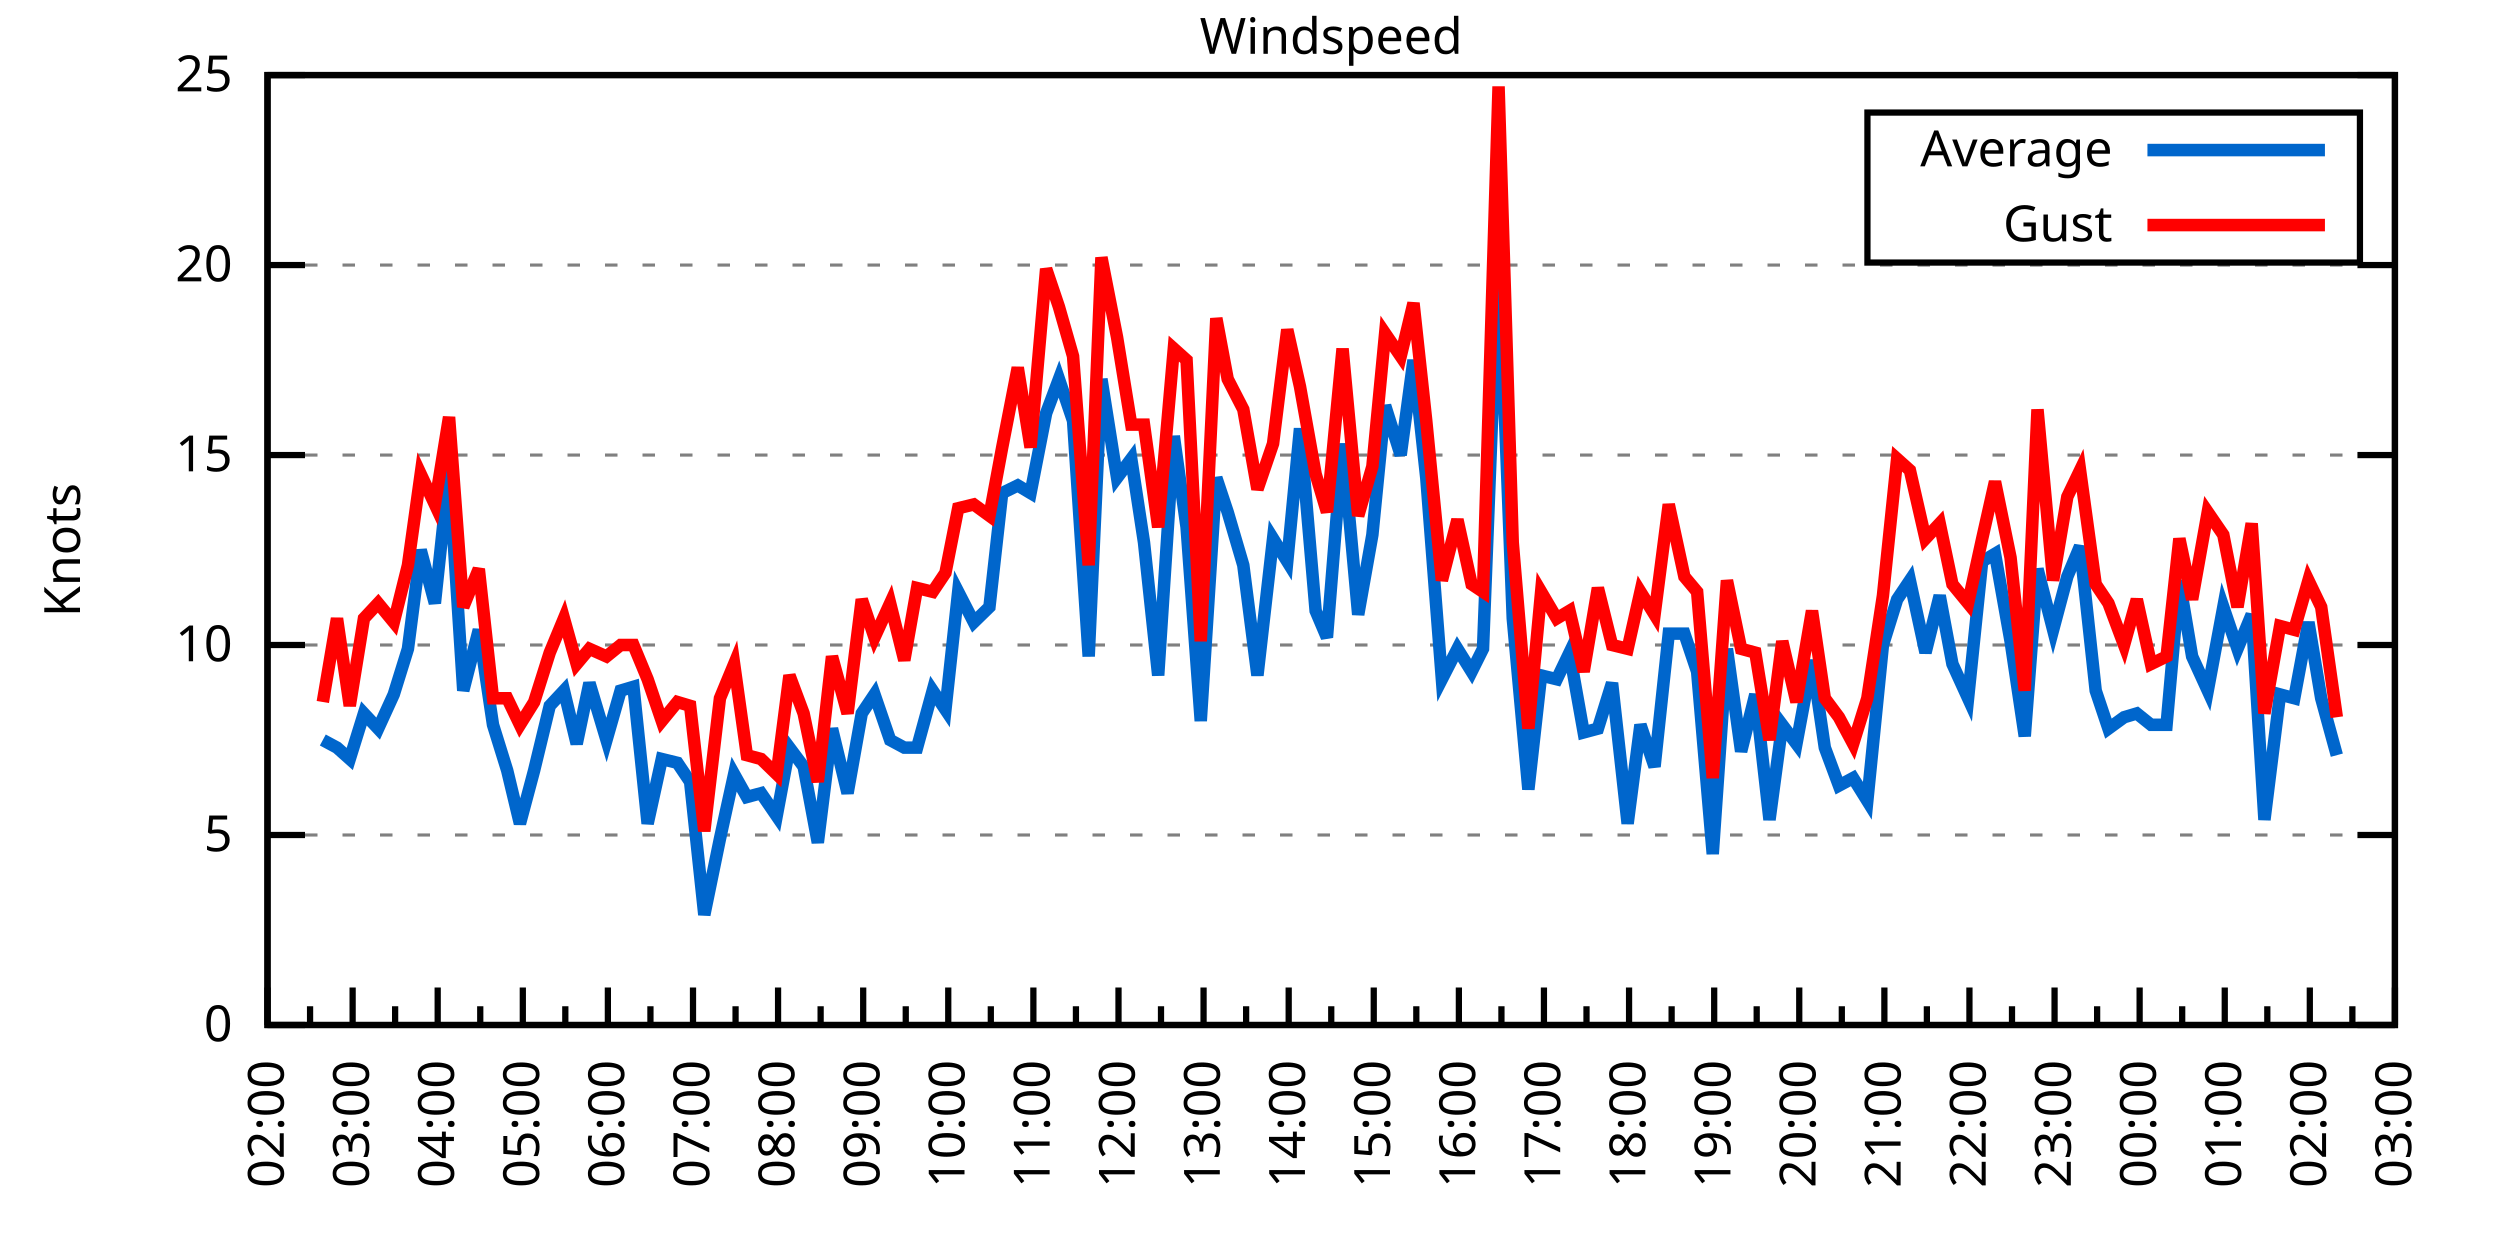
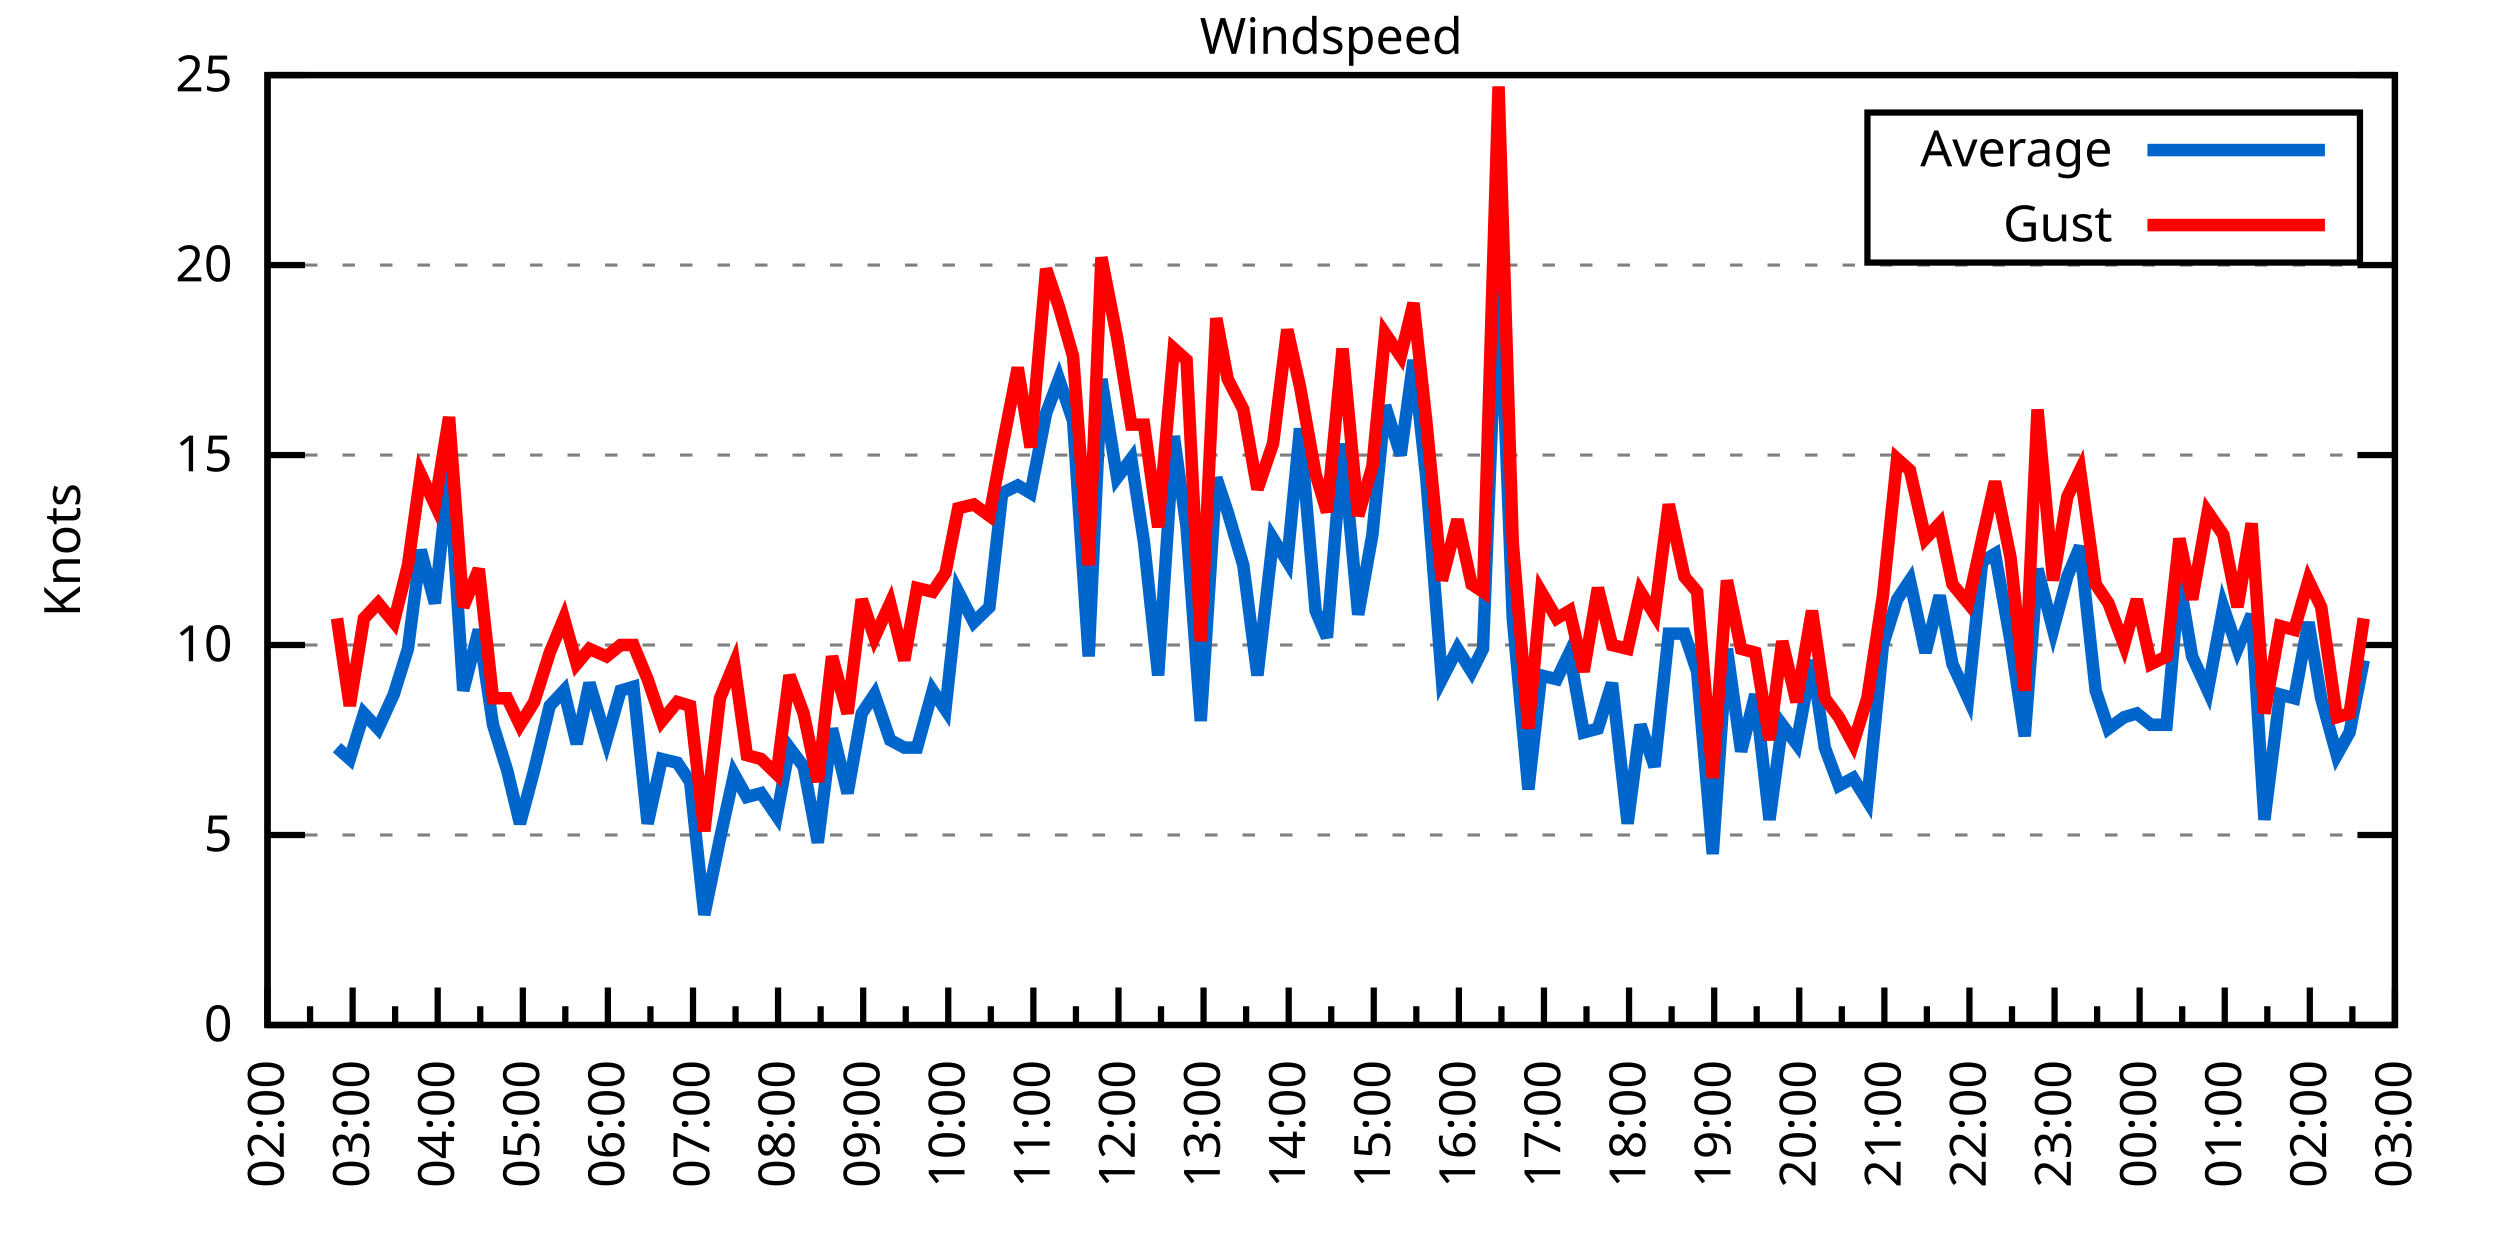
<svg xmlns="http://www.w3.org/2000/svg" xmlns:xlink="http://www.w3.org/1999/xlink" width="400" height="200" viewBox="0 0 400 200">
  <g id="gnuplot_canvas">
    <rect x="0" y="0" width="400" height="200" fill="none" />
    <defs>
      <circle id="gpDot" r="0.5" stroke-width="0.5" stroke="currentColor" />
      <path id="gpPt0" stroke-width="0.333" stroke="currentColor" d="M-1,0 h2 M0,-1 v2" />
      <path id="gpPt1" stroke-width="0.333" stroke="currentColor" d="M-1,-1 L1,1 M1,-1 L-1,1" />
      <path id="gpPt2" stroke-width="0.333" stroke="currentColor" d="M-1,0 L1,0 M0,-1 L0,1 M-1,-1 L1,1 M-1,1 L1,-1" />
      <rect id="gpPt3" stroke-width="0.333" stroke="currentColor" x="-1" y="-1" width="2" height="2" />
      <rect id="gpPt4" stroke-width="0.333" stroke="currentColor" fill="currentColor" x="-1" y="-1" width="2" height="2" />
      <circle id="gpPt5" stroke-width="0.333" stroke="currentColor" cx="0" cy="0" r="1" />
      <use xlink:href="#gpPt5" id="gpPt6" fill="currentColor" stroke="none" />
      <path id="gpPt7" stroke-width="0.333" stroke="currentColor" d="M0,-1.33 L-1.33,0.67 L1.33,0.67 z" />
      <use xlink:href="#gpPt7" id="gpPt8" fill="currentColor" stroke="none" />
      <use xlink:href="#gpPt7" id="gpPt9" stroke="currentColor" transform="rotate(180)" />
      <use xlink:href="#gpPt9" id="gpPt10" fill="currentColor" stroke="none" />
      <use xlink:href="#gpPt3" id="gpPt11" stroke="currentColor" transform="rotate(45)" />
      <use xlink:href="#gpPt11" id="gpPt12" fill="currentColor" stroke="none" />
      <path id="gpPt13" stroke-width="0.333" stroke="currentColor" d="M0,1.330 L1.265,0.411 L0.782,-1.067 L-0.782,-1.076 L-1.265,0.411 z" />
      <use xlink:href="#gpPt13" id="gpPt14" fill="currentColor" stroke="none" />
      <filter id="textbox" filterUnits="objectBoundingBox" x="0" y="0" height="1" width="1">
        <feFlood flood-color="white" flood-opacity="1" result="bgnd" />
        <feComposite in="SourceGraphic" in2="bgnd" operator="atop" />
      </filter>
      <filter id="greybox" filterUnits="objectBoundingBox" x="0" y="0" height="1" width="1">
        <feFlood flood-color="lightgrey" flood-opacity="1" result="grey" />
        <feComposite in="SourceGraphic" in2="grey" operator="atop" />
      </filter>
    </defs>
    <g fill="none" color="white" stroke="currentColor" stroke-width="1.00" stroke-linecap="butt" stroke-linejoin="miter">
</g>
    <g fill="none" color="black" stroke="currentColor" stroke-width="1.00" stroke-linecap="butt" stroke-linejoin="miter">
      <g stroke="none" shape-rendering="crispEdges">
        <polygon fill="rgb(255, 255, 255)" points="42.80,164.00 383.18,164.00 383.18,12.02 42.80,12.02 " />
      </g>
    </g>
    <g fill="none" color="black" stroke="currentColor" stroke-width="1.00" stroke-linecap="butt" stroke-linejoin="miter">
</g>
    <g fill="none" color="black" stroke="black" stroke-width="0.50" stroke-linecap="butt" stroke-linejoin="miter">
</g>
    <g fill="none" color="gray" stroke="currentColor" stroke-width="0.50" stroke-linecap="butt" stroke-linejoin="miter">
      <path stroke="gray" stroke-dasharray="2,4" class="gridline" d="M42.80,164.00 L383.19,164.00  " />
    </g>
    <g fill="none" color="gray" stroke="gray" stroke-width="1.00" stroke-linecap="butt" stroke-linejoin="miter">
</g>
    <g fill="none" color="black" stroke="currentColor" stroke-width="1.00" stroke-linecap="butt" stroke-linejoin="miter">
      <path stroke="black" d="M42.80,164.00 L48.80,164.00 M383.19,164.00 L377.19,164.00  " />
      <g transform="translate(37.20,166.60)" stroke="none" fill="black" font-family="Sans" font-size="8.00" text-anchor="end">
        <text>
          <tspan font-family="Sans"> 0</tspan>
        </text>
      </g>
    </g>
    <g fill="none" color="black" stroke="currentColor" stroke-width="1.00" stroke-linecap="butt" stroke-linejoin="miter">
</g>
    <g fill="none" color="black" stroke="black" stroke-width="0.50" stroke-linecap="butt" stroke-linejoin="miter">
</g>
    <g fill="none" color="gray" stroke="currentColor" stroke-width="0.50" stroke-linecap="butt" stroke-linejoin="miter">
      <path stroke="gray" stroke-dasharray="2,4" class="gridline" d="M42.80,133.60 L383.19,133.60  " />
    </g>
    <g fill="none" color="gray" stroke="gray" stroke-width="1.00" stroke-linecap="butt" stroke-linejoin="miter">
</g>
    <g fill="none" color="black" stroke="currentColor" stroke-width="1.00" stroke-linecap="butt" stroke-linejoin="miter">
      <path stroke="black" d="M42.80,133.60 L48.80,133.60 M383.19,133.60 L377.19,133.60  " />
      <g transform="translate(37.20,136.20)" stroke="none" fill="black" font-family="Sans" font-size="8.00" text-anchor="end">
        <text>
          <tspan font-family="Sans"> 5</tspan>
        </text>
      </g>
    </g>
    <g fill="none" color="black" stroke="currentColor" stroke-width="1.00" stroke-linecap="butt" stroke-linejoin="miter">
</g>
    <g fill="none" color="black" stroke="black" stroke-width="0.50" stroke-linecap="butt" stroke-linejoin="miter">
</g>
    <g fill="none" color="gray" stroke="currentColor" stroke-width="0.50" stroke-linecap="butt" stroke-linejoin="miter">
      <path stroke="gray" stroke-dasharray="2,4" class="gridline" d="M42.80,103.20 L383.19,103.20  " />
    </g>
    <g fill="none" color="gray" stroke="gray" stroke-width="1.00" stroke-linecap="butt" stroke-linejoin="miter">
</g>
    <g fill="none" color="black" stroke="currentColor" stroke-width="1.00" stroke-linecap="butt" stroke-linejoin="miter">
      <path stroke="black" d="M42.80,103.20 L48.80,103.20 M383.19,103.20 L377.19,103.20  " />
      <g transform="translate(37.20,105.80)" stroke="none" fill="black" font-family="Sans" font-size="8.00" text-anchor="end">
        <text>
          <tspan font-family="Sans"> 10</tspan>
        </text>
      </g>
    </g>
    <g fill="none" color="black" stroke="currentColor" stroke-width="1.00" stroke-linecap="butt" stroke-linejoin="miter">
</g>
    <g fill="none" color="black" stroke="black" stroke-width="0.50" stroke-linecap="butt" stroke-linejoin="miter">
</g>
    <g fill="none" color="gray" stroke="currentColor" stroke-width="0.50" stroke-linecap="butt" stroke-linejoin="miter">
      <path stroke="gray" stroke-dasharray="2,4" class="gridline" d="M42.80,72.81 L383.19,72.81  " />
    </g>
    <g fill="none" color="gray" stroke="gray" stroke-width="1.00" stroke-linecap="butt" stroke-linejoin="miter">
</g>
    <g fill="none" color="black" stroke="currentColor" stroke-width="1.00" stroke-linecap="butt" stroke-linejoin="miter">
      <path stroke="black" d="M42.80,72.81 L48.80,72.81 M383.19,72.81 L377.19,72.81  " />
      <g transform="translate(37.20,75.41)" stroke="none" fill="black" font-family="Sans" font-size="8.00" text-anchor="end">
        <text>
          <tspan font-family="Sans"> 15</tspan>
        </text>
      </g>
    </g>
    <g fill="none" color="black" stroke="currentColor" stroke-width="1.00" stroke-linecap="butt" stroke-linejoin="miter">
</g>
    <g fill="none" color="black" stroke="black" stroke-width="0.50" stroke-linecap="butt" stroke-linejoin="miter">
</g>
    <g fill="none" color="gray" stroke="currentColor" stroke-width="0.50" stroke-linecap="butt" stroke-linejoin="miter">
      <path stroke="gray" stroke-dasharray="2,4" class="gridline" d="M42.80,42.41 L383.19,42.41  " />
    </g>
    <g fill="none" color="gray" stroke="gray" stroke-width="1.00" stroke-linecap="butt" stroke-linejoin="miter">
</g>
    <g fill="none" color="black" stroke="currentColor" stroke-width="1.00" stroke-linecap="butt" stroke-linejoin="miter">
      <path stroke="black" d="M42.80,42.41 L48.80,42.41 M383.19,42.41 L377.19,42.41  " />
      <g transform="translate(37.20,45.01)" stroke="none" fill="black" font-family="Sans" font-size="8.00" text-anchor="end">
        <text>
          <tspan font-family="Sans"> 20</tspan>
        </text>
      </g>
    </g>
    <g fill="none" color="black" stroke="currentColor" stroke-width="1.00" stroke-linecap="butt" stroke-linejoin="miter">
</g>
    <g fill="none" color="black" stroke="black" stroke-width="0.50" stroke-linecap="butt" stroke-linejoin="miter">
</g>
    <g fill="none" color="gray" stroke="currentColor" stroke-width="0.50" stroke-linecap="butt" stroke-linejoin="miter">
      <path stroke="gray" stroke-dasharray="2,4" class="gridline" d="M42.80,12.01 L383.19,12.01  " />
    </g>
    <g fill="none" color="gray" stroke="gray" stroke-width="1.00" stroke-linecap="butt" stroke-linejoin="miter">
</g>
    <g fill="none" color="black" stroke="currentColor" stroke-width="1.00" stroke-linecap="butt" stroke-linejoin="miter">
      <path stroke="black" d="M42.80,12.01 L48.80,12.01 M383.19,12.01 L377.19,12.01  " />
      <g transform="translate(37.20,14.61)" stroke="none" fill="black" font-family="Sans" font-size="8.00" text-anchor="end">
        <text>
          <tspan font-family="Sans"> 25</tspan>
        </text>
      </g>
    </g>
    <g fill="none" color="black" stroke="currentColor" stroke-width="1.00" stroke-linecap="butt" stroke-linejoin="miter">
      <path stroke="black" d="M42.80,164.00 L42.80,158.00  " />
      <g transform="translate(45.40,169.60) rotate(270)" stroke="none" fill="black" font-family="Sans" font-size="8.00" text-anchor="end">
        <text>
          <tspan font-family="Sans">02:00</tspan>
        </text>
      </g>
    </g>
    <g fill="none" color="black" stroke="currentColor" stroke-width="1.00" stroke-linecap="butt" stroke-linejoin="miter">
      <path stroke="black" d="M49.61,164.00 L49.61,161.00 M56.42,164.00 L56.42,158.00  " />
      <g transform="translate(59.02,169.60) rotate(270)" stroke="none" fill="black" font-family="Sans" font-size="8.00" text-anchor="end">
        <text>
          <tspan font-family="Sans">03:00</tspan>
        </text>
      </g>
    </g>
    <g fill="none" color="black" stroke="currentColor" stroke-width="1.00" stroke-linecap="butt" stroke-linejoin="miter">
      <path stroke="black" d="M63.22,164.00 L63.22,161.00 M70.03,164.00 L70.03,158.00  " />
      <g transform="translate(72.63,169.60) rotate(270)" stroke="none" fill="black" font-family="Sans" font-size="8.00" text-anchor="end">
        <text>
          <tspan font-family="Sans">04:00</tspan>
        </text>
      </g>
    </g>
    <g fill="none" color="black" stroke="currentColor" stroke-width="1.00" stroke-linecap="butt" stroke-linejoin="miter">
      <path stroke="black" d="M76.84,164.00 L76.84,161.00 M83.65,164.00 L83.65,158.00  " />
      <g transform="translate(86.25,169.60) rotate(270)" stroke="none" fill="black" font-family="Sans" font-size="8.00" text-anchor="end">
        <text>
          <tspan font-family="Sans">05:00</tspan>
        </text>
      </g>
    </g>
    <g fill="none" color="black" stroke="currentColor" stroke-width="1.00" stroke-linecap="butt" stroke-linejoin="miter">
      <path stroke="black" d="M90.45,164.00 L90.45,161.00 M97.26,164.00 L97.26,158.00  " />
      <g transform="translate(99.86,169.60) rotate(270)" stroke="none" fill="black" font-family="Sans" font-size="8.00" text-anchor="end">
        <text>
          <tspan font-family="Sans">06:00</tspan>
        </text>
      </g>
    </g>
    <g fill="none" color="black" stroke="currentColor" stroke-width="1.00" stroke-linecap="butt" stroke-linejoin="miter">
      <path stroke="black" d="M104.07,164.00 L104.07,161.00 M110.88,164.00 L110.88,158.00  " />
      <g transform="translate(113.48,169.60) rotate(270)" stroke="none" fill="black" font-family="Sans" font-size="8.00" text-anchor="end">
        <text>
          <tspan font-family="Sans">07:00</tspan>
        </text>
      </g>
    </g>
    <g fill="none" color="black" stroke="currentColor" stroke-width="1.00" stroke-linecap="butt" stroke-linejoin="miter">
      <path stroke="black" d="M117.69,164.00 L117.69,161.00 M124.49,164.00 L124.49,158.00  " />
      <g transform="translate(127.09,169.60) rotate(270)" stroke="none" fill="black" font-family="Sans" font-size="8.00" text-anchor="end">
        <text>
          <tspan font-family="Sans">08:00</tspan>
        </text>
      </g>
    </g>
    <g fill="none" color="black" stroke="currentColor" stroke-width="1.00" stroke-linecap="butt" stroke-linejoin="miter">
      <path stroke="black" d="M131.30,164.00 L131.30,161.00 M138.11,164.00 L138.11,158.00  " />
      <g transform="translate(140.71,169.60) rotate(270)" stroke="none" fill="black" font-family="Sans" font-size="8.00" text-anchor="end">
        <text>
          <tspan font-family="Sans">09:00</tspan>
        </text>
      </g>
    </g>
    <g fill="none" color="black" stroke="currentColor" stroke-width="1.00" stroke-linecap="butt" stroke-linejoin="miter">
      <path stroke="black" d="M144.92,164.00 L144.92,161.00 M151.72,164.00 L151.72,158.00  " />
      <g transform="translate(154.32,169.60) rotate(270)" stroke="none" fill="black" font-family="Sans" font-size="8.00" text-anchor="end">
        <text>
          <tspan font-family="Sans">10:00</tspan>
        </text>
      </g>
    </g>
    <g fill="none" color="black" stroke="currentColor" stroke-width="1.00" stroke-linecap="butt" stroke-linejoin="miter">
      <path stroke="black" d="M158.53,164.00 L158.53,161.00 M165.34,164.00 L165.34,158.00  " />
      <g transform="translate(167.94,169.60) rotate(270)" stroke="none" fill="black" font-family="Sans" font-size="8.00" text-anchor="end">
        <text>
          <tspan font-family="Sans">11:00</tspan>
        </text>
      </g>
    </g>
    <g fill="none" color="black" stroke="currentColor" stroke-width="1.00" stroke-linecap="butt" stroke-linejoin="miter">
      <path stroke="black" d="M172.15,164.00 L172.15,161.00 M178.96,164.00 L178.96,158.00  " />
      <g transform="translate(181.56,169.60) rotate(270)" stroke="none" fill="black" font-family="Sans" font-size="8.00" text-anchor="end">
        <text>
          <tspan font-family="Sans">12:00</tspan>
        </text>
      </g>
    </g>
    <g fill="none" color="black" stroke="currentColor" stroke-width="1.00" stroke-linecap="butt" stroke-linejoin="miter">
      <path stroke="black" d="M185.76,164.00 L185.76,161.00 M192.57,164.00 L192.57,158.00  " />
      <g transform="translate(195.17,169.60) rotate(270)" stroke="none" fill="black" font-family="Sans" font-size="8.00" text-anchor="end">
        <text>
          <tspan font-family="Sans">13:00</tspan>
        </text>
      </g>
    </g>
    <g fill="none" color="black" stroke="currentColor" stroke-width="1.00" stroke-linecap="butt" stroke-linejoin="miter">
      <path stroke="black" d="M199.38,164.00 L199.38,161.00 M206.19,164.00 L206.19,158.00  " />
      <g transform="translate(208.79,169.60) rotate(270)" stroke="none" fill="black" font-family="Sans" font-size="8.00" text-anchor="end">
        <text>
          <tspan font-family="Sans">14:00</tspan>
        </text>
      </g>
    </g>
    <g fill="none" color="black" stroke="currentColor" stroke-width="1.00" stroke-linecap="butt" stroke-linejoin="miter">
      <path stroke="black" d="M213.00,164.00 L213.00,161.00 M219.80,164.00 L219.80,158.00  " />
      <g transform="translate(222.40,169.60) rotate(270)" stroke="none" fill="black" font-family="Sans" font-size="8.00" text-anchor="end">
        <text>
          <tspan font-family="Sans">15:00</tspan>
        </text>
      </g>
    </g>
    <g fill="none" color="black" stroke="currentColor" stroke-width="1.00" stroke-linecap="butt" stroke-linejoin="miter">
      <path stroke="black" d="M226.61,164.00 L226.61,161.00 M233.42,164.00 L233.42,158.00  " />
      <g transform="translate(236.02,169.60) rotate(270)" stroke="none" fill="black" font-family="Sans" font-size="8.00" text-anchor="end">
        <text>
          <tspan font-family="Sans">16:00</tspan>
        </text>
      </g>
    </g>
    <g fill="none" color="black" stroke="currentColor" stroke-width="1.00" stroke-linecap="butt" stroke-linejoin="miter">
      <path stroke="black" d="M240.23,164.00 L240.23,161.00 M247.03,164.00 L247.03,158.00  " />
      <g transform="translate(249.63,169.60) rotate(270)" stroke="none" fill="black" font-family="Sans" font-size="8.00" text-anchor="end">
        <text>
          <tspan font-family="Sans">17:00</tspan>
        </text>
      </g>
    </g>
    <g fill="none" color="black" stroke="currentColor" stroke-width="1.00" stroke-linecap="butt" stroke-linejoin="miter">
      <path stroke="black" d="M253.84,164.00 L253.84,161.00 M260.65,164.00 L260.65,158.00  " />
      <g transform="translate(263.25,169.60) rotate(270)" stroke="none" fill="black" font-family="Sans" font-size="8.00" text-anchor="end">
        <text>
          <tspan font-family="Sans">18:00</tspan>
        </text>
      </g>
    </g>
    <g fill="none" color="black" stroke="currentColor" stroke-width="1.00" stroke-linecap="butt" stroke-linejoin="miter">
      <path stroke="black" d="M267.46,164.00 L267.46,161.00 M274.27,164.00 L274.27,158.00  " />
      <g transform="translate(276.87,169.60) rotate(270)" stroke="none" fill="black" font-family="Sans" font-size="8.00" text-anchor="end">
        <text>
          <tspan font-family="Sans">19:00</tspan>
        </text>
      </g>
    </g>
    <g fill="none" color="black" stroke="currentColor" stroke-width="1.00" stroke-linecap="butt" stroke-linejoin="miter">
      <path stroke="black" d="M281.07,164.00 L281.07,161.00 M287.88,164.00 L287.88,158.00  " />
      <g transform="translate(290.48,169.60) rotate(270)" stroke="none" fill="black" font-family="Sans" font-size="8.00" text-anchor="end">
        <text>
          <tspan font-family="Sans">20:00</tspan>
        </text>
      </g>
    </g>
    <g fill="none" color="black" stroke="currentColor" stroke-width="1.00" stroke-linecap="butt" stroke-linejoin="miter">
      <path stroke="black" d="M294.69,164.00 L294.69,161.00 M301.50,164.00 L301.50,158.00  " />
      <g transform="translate(304.10,169.60) rotate(270)" stroke="none" fill="black" font-family="Sans" font-size="8.00" text-anchor="end">
        <text>
          <tspan font-family="Sans">21:00</tspan>
        </text>
      </g>
    </g>
    <g fill="none" color="black" stroke="currentColor" stroke-width="1.00" stroke-linecap="butt" stroke-linejoin="miter">
      <path stroke="black" d="M308.30,164.00 L308.30,161.00 M315.11,164.00 L315.11,158.00  " />
      <g transform="translate(317.71,169.60) rotate(270)" stroke="none" fill="black" font-family="Sans" font-size="8.00" text-anchor="end">
        <text>
          <tspan font-family="Sans">22:00</tspan>
        </text>
      </g>
    </g>
    <g fill="none" color="black" stroke="currentColor" stroke-width="1.00" stroke-linecap="butt" stroke-linejoin="miter">
      <path stroke="black" d="M321.92,164.00 L321.92,161.00 M328.73,164.00 L328.73,158.00  " />
      <g transform="translate(331.33,169.60) rotate(270)" stroke="none" fill="black" font-family="Sans" font-size="8.00" text-anchor="end">
        <text>
          <tspan font-family="Sans">23:00</tspan>
        </text>
      </g>
    </g>
    <g fill="none" color="black" stroke="currentColor" stroke-width="1.00" stroke-linecap="butt" stroke-linejoin="miter">
      <path stroke="black" d="M335.54,164.00 L335.54,161.00 M342.34,164.00 L342.34,158.00  " />
      <g transform="translate(344.94,169.60) rotate(270)" stroke="none" fill="black" font-family="Sans" font-size="8.00" text-anchor="end">
        <text>
          <tspan font-family="Sans">00:00</tspan>
        </text>
      </g>
    </g>
    <g fill="none" color="black" stroke="currentColor" stroke-width="1.00" stroke-linecap="butt" stroke-linejoin="miter">
      <path stroke="black" d="M349.15,164.00 L349.15,161.00 M355.96,164.00 L355.96,158.00  " />
      <g transform="translate(358.56,169.60) rotate(270)" stroke="none" fill="black" font-family="Sans" font-size="8.00" text-anchor="end">
        <text>
          <tspan font-family="Sans">01:00</tspan>
        </text>
      </g>
    </g>
    <g fill="none" color="black" stroke="currentColor" stroke-width="1.00" stroke-linecap="butt" stroke-linejoin="miter">
      <path stroke="black" d="M362.77,164.00 L362.77,161.00 M369.57,164.00 L369.57,158.00  " />
      <g transform="translate(372.17,169.60) rotate(270)" stroke="none" fill="black" font-family="Sans" font-size="8.00" text-anchor="end">
        <text>
          <tspan font-family="Sans">02:00</tspan>
        </text>
      </g>
    </g>
    <g fill="none" color="black" stroke="currentColor" stroke-width="1.00" stroke-linecap="butt" stroke-linejoin="miter">
      <path stroke="black" d="M376.38,164.00 L376.38,161.00 M383.19,164.00 L383.19,158.00  " />
      <g transform="translate(385.79,169.60) rotate(270)" stroke="none" fill="black" font-family="Sans" font-size="8.00" text-anchor="end">
        <text>
          <tspan font-family="Sans">03:00</tspan>
        </text>
      </g>
    </g>
    <g fill="none" color="black" stroke="currentColor" stroke-width="1.00" stroke-linecap="butt" stroke-linejoin="miter">
</g>
    <g fill="none" color="black" stroke="currentColor" stroke-width="1.00" stroke-linecap="butt" stroke-linejoin="miter">
      <path stroke="black" d="M42.80,12.01 L42.80,164.00 L383.19,164.00 L383.19,12.01 L42.80,12.01 Z  " />
    </g>
    <g fill="none" color="black" stroke="currentColor" stroke-width="1.00" stroke-linecap="butt" stroke-linejoin="miter">
      <g transform="translate(12.80,88.01) rotate(270)" stroke="none" fill="black" font-family="Sans" font-size="8.00" text-anchor="middle">
        <text>
          <tspan font-family="Sans">Knots</tspan>
        </text>
      </g>
    </g>
    <g fill="none" color="black" stroke="currentColor" stroke-width="1.00" stroke-linecap="butt" stroke-linejoin="miter">
</g>
    <g fill="none" color="black" stroke="currentColor" stroke-width="1.00" stroke-linecap="butt" stroke-linejoin="miter">
      <path stroke="black" d="M298.79,42.01 L298.79,18.01 L377.59,18.01 L377.59,42.01 L298.79,42.01 Z  " />
    </g>
    <g id="Windspeed_plot_1">
      <g fill="none" color="white" stroke="black" stroke-width="2.00" stroke-linecap="butt" stroke-linejoin="miter">
</g>
      <g fill="none" color="black" stroke="currentColor" stroke-width="2.00" stroke-linecap="butt" stroke-linejoin="miter">
        <g transform="translate(337.99,26.61)" stroke="none" fill="black" font-family="Sans" font-size="8.00" text-anchor="end">
          <text>
            <tspan font-family="Sans">Average</tspan>
          </text>
        </g>
      </g>
      <g fill="none" color="black" stroke="currentColor" stroke-width="2.00" stroke-linecap="butt" stroke-linejoin="miter">
-         <path stroke="rgb(  0, 102, 204)" d="M343.59,24.01 L371.99,24.01 M51.65,118.40 L53.92,119.62 L55.96,121.44 L58.23,114.15 L60.50,116.58 L63.00,111.11   L65.27,103.81 L67.31,88.00 L69.58,96.52 L71.85,75.24 L74.12,110.50 L76.61,100.77 L78.88,115.97 L81.15,123.27   L83.19,131.78 L85.46,123.27 L87.96,112.93 L90.23,110.50 L92.27,119.01 L94.31,109.28 L97.04,118.40 L99.30,110.50   L101.35,109.89 L103.62,131.78 L105.89,121.44 L108.38,122.05 L110.42,125.09 L112.69,146.37 L115.19,134.21 L117.46,123.87   L119.50,127.52 L121.77,126.91 L124.27,130.56 L126.31,119.62 L128.58,122.66 L130.85,134.82 L133.12,116.58 L135.61,126.91   L137.88,114.15 L139.92,111.11 L142.42,118.40 L144.69,119.62 L146.73,119.62 L149.23,110.50 L151.27,113.54 L153.31,94.69   L155.81,99.56 L158.31,97.12 L160.35,78.89 L162.84,77.67 L164.89,78.89 L167.38,66.12 L169.43,60.65 L171.69,67.33   L174.19,105.03 L176.23,60.65 L178.73,76.45 L181.00,73.41 L183.04,86.79 L185.31,108.07 L187.81,69.77 L189.85,84.36   L192.12,115.36 L194.61,76.45 L196.43,81.93 L198.93,90.44 L201.19,108.07 L203.69,86.18 L205.96,89.83 L208.00,68.55   L210.50,97.73 L212.31,101.99 L214.81,70.98 L217.31,98.34 L219.58,85.57 L221.62,64.90 L224.11,72.81 L226.16,57.61   L228.20,76.45 L230.70,108.68 L233.19,103.81 L235.46,107.46 L237.28,103.81 L239.77,40.58 L242.04,98.95 L244.54,126.31   L246.58,108.07 L249.08,108.68 L251.12,104.42 L253.39,117.19 L255.66,116.58 L257.93,109.28 L260.42,131.78 L262.47,115.97   L264.73,122.66 L267.00,101.38 L269.50,101.38 L271.54,107.46 L274.04,136.64 L276.31,103.81 L278.58,120.23 L280.85,111.11   L283.12,131.17 L285.16,115.97 L287.43,119.01 L289.92,105.64 L291.97,119.62 L294.23,125.70 L296.50,124.48 L298.77,128.13   L301.27,103.20 L303.54,95.91 L305.58,92.87 L308.08,104.42 L310.35,95.30 L312.39,106.24 L314.89,111.72 L317.15,89.83   L319.20,88.61 L321.69,102.60 L323.96,117.80 L326.00,91.04 L328.50,100.77 L330.77,92.26 L332.81,87.40 L335.31,110.50   L337.35,116.58 L339.85,114.76 L341.89,114.15 L344.16,115.97 L346.65,115.97 L348.70,92.87 L350.74,105.03 L353.24,110.50   L355.73,97.12 L358.00,103.81 L360.27,98.34 L362.31,131.17 L364.81,111.11 L367.08,111.72 L369.35,99.56 L371.39,111.72   L373.89,120.83  " />
+         <path stroke="rgb(  0, 102, 204)" d="M343.59,24.01 L371.99,24.01 M53.92,119.62 L55.96,121.44 L58.23,114.15 L60.50,116.58 L63.00,111.11 L65.27,103.81   L67.31,88.00 L69.58,96.52 L71.85,75.24 L74.12,110.50 L76.61,100.77 L78.88,115.97 L81.15,123.27 L83.19,131.78   L85.46,123.27 L87.96,112.93 L90.23,110.50 L92.27,119.01 L94.31,109.28 L97.04,118.40 L99.30,110.50 L101.35,109.89   L103.62,131.78 L105.89,121.44 L108.38,122.05 L110.42,125.09 L112.69,146.37 L115.19,134.21 L117.46,123.87 L119.50,127.52   L121.77,126.91 L124.27,130.56 L126.31,119.62 L128.58,122.66 L130.85,134.82 L133.12,116.58 L135.61,126.91 L137.88,114.15   L139.92,111.11 L142.42,118.40 L144.69,119.62 L146.73,119.62 L149.23,110.50 L151.27,113.54 L153.31,94.69 L155.81,99.56   L158.31,97.12 L160.35,78.89 L162.84,77.67 L164.89,78.89 L167.38,66.12 L169.43,60.65 L171.69,67.33 L174.19,105.03   L176.23,60.65 L178.73,76.45 L181.00,73.41 L183.04,86.79 L185.31,108.07 L187.81,69.77 L189.85,84.36 L192.12,115.36   L194.61,76.45 L196.43,81.93 L198.93,90.44 L201.19,108.07 L203.69,86.18 L205.96,89.83 L208.00,68.55 L210.50,97.73   L212.31,101.99 L214.81,70.98 L217.31,98.34 L219.58,85.57 L221.62,64.90 L224.11,72.81 L226.16,57.61 L228.20,76.45   L230.70,108.68 L233.19,103.81 L235.46,107.46 L237.28,103.81 L239.77,40.58 L242.04,98.95 L244.54,126.31 L246.58,108.07   L249.08,108.68 L251.12,104.42 L253.39,117.19 L255.66,116.58 L257.93,109.28 L260.42,131.78 L262.47,115.97 L264.73,122.66   L267.00,101.38 L269.50,101.38 L271.54,107.46 L274.04,136.64 L276.31,103.81 L278.58,120.23 L280.85,111.11 L283.12,131.17   L285.16,115.97 L287.43,119.01 L289.92,105.64 L291.97,119.62 L294.23,125.70 L296.50,124.48 L298.77,128.13 L301.27,103.20   L303.54,95.91 L305.58,92.87 L308.08,104.42 L310.35,95.30 L312.39,106.24 L314.89,111.72 L317.15,89.83 L319.20,88.61   L321.69,102.60 L323.96,117.80 L326.00,91.04 L328.50,100.77 L330.77,92.26 L332.81,87.40 L335.31,110.50 L337.35,116.58   L339.85,114.76 L341.89,114.15 L344.16,115.97 L346.65,115.97 L348.70,92.87 L350.74,105.03 L353.24,110.50 L355.73,97.12   L358.00,103.81 L360.27,98.34 L362.31,131.17 L364.81,111.11 L367.08,111.72 L369.35,99.56 L371.39,111.72 L373.89,120.83   L375.93,117.19 L378.20,105.64  " />
      </g>
    </g>
    <g id="Windspeed_plot_2">
      <g fill="none" color="black" stroke="currentColor" stroke-width="2.00" stroke-linecap="butt" stroke-linejoin="miter">
        <g transform="translate(337.99,38.61)" stroke="none" fill="black" font-family="Sans" font-size="8.00" text-anchor="end">
          <text>
            <tspan font-family="Sans">Gust</tspan>
          </text>
        </g>
      </g>
      <g fill="none" color="black" stroke="currentColor" stroke-width="2.00" stroke-linecap="butt" stroke-linejoin="miter">
-         <path stroke="rgb(255,   0,   0)" d="M343.59,36.01 L371.99,36.01 M51.65,112.32 L53.92,98.95 L55.96,112.93 L58.23,98.95 L60.50,96.52 L63.00,99.56   L65.27,90.44 L67.31,75.85 L69.58,80.71 L71.85,66.73 L74.12,97.12 L76.61,91.04 L78.88,111.72 L81.15,111.72   L83.19,115.97 L85.46,112.32 L87.96,104.42 L90.23,98.95 L92.27,106.24 L94.31,103.81 L97.04,105.03 L99.30,103.20   L101.35,103.20 L103.62,108.68 L105.89,115.36 L108.38,112.32 L110.42,112.93 L112.69,132.99 L115.19,111.72 L117.46,106.24   L119.50,120.83 L121.77,121.44 L124.27,123.87 L126.31,108.07 L128.58,114.15 L130.85,125.09 L133.12,105.03 L135.61,114.15   L137.88,95.91 L139.92,101.99 L142.42,96.52 L144.69,105.64 L146.73,94.08 L149.23,94.69 L151.27,91.65 L153.31,81.32   L155.81,80.71 L158.31,82.53 L160.35,71.59 L162.84,58.82 L164.89,71.59 L167.38,43.02 L169.43,49.10 L171.69,57.00   L174.19,90.44 L176.23,41.19 L178.73,53.96 L181.00,67.94 L183.04,67.94 L185.31,84.36 L187.81,55.78 L189.85,57.61   L192.12,102.60 L194.61,50.92 L196.43,60.65 L198.93,65.51 L201.19,78.28 L203.69,70.98 L205.96,52.74 L208.00,61.86   L210.50,75.85 L212.31,81.93 L214.81,55.78 L217.31,82.53 L219.58,74.63 L221.62,53.35 L224.11,57.00 L226.16,48.49   L228.20,67.33 L230.70,92.87 L233.19,83.14 L235.46,93.48 L237.28,94.69 L239.77,13.83 L242.04,86.79 L244.54,116.58   L246.58,94.69 L249.08,98.95 L251.12,97.73 L253.39,107.46 L255.66,94.08 L257.93,103.20 L260.42,103.81 L262.47,94.69   L264.73,98.34 L267.00,80.71 L269.50,92.26 L271.54,94.69 L274.04,124.48 L276.31,92.87 L278.58,103.81 L280.85,104.42   L283.12,118.40 L285.16,102.60 L287.43,112.32 L289.92,97.73 L291.97,111.72 L294.23,114.76 L296.50,119.01 L298.77,111.72   L301.27,95.30 L303.54,73.41 L305.58,75.24 L308.08,86.18 L310.35,83.75 L312.39,93.48 L314.89,96.52 L317.15,86.18   L319.20,77.06 L321.69,89.22 L323.96,110.50 L326.00,65.51 L328.50,92.87 L330.77,79.49 L332.81,75.24 L335.31,93.48   L337.35,96.52 L339.85,103.20 L341.89,95.91 L344.16,106.24 L346.65,105.03 L348.70,86.18 L350.74,95.91 L353.24,81.93   L355.73,85.57 L358.00,97.12 L360.27,83.75 L362.31,114.15 L364.81,100.16 L367.08,100.77 L369.35,92.87 L371.39,97.12   L373.89,114.76  " />
+         <path stroke="rgb(255,   0,   0)" d="M343.59,36.01 L371.99,36.01 M53.92,98.95 L55.96,112.93 L58.23,98.95 L60.50,96.52 L63.00,99.56 L65.27,90.44   L67.31,75.85 L69.58,80.71 L71.85,66.73 L74.12,97.12 L76.61,91.04 L78.88,111.72 L81.15,111.72 L83.19,115.97   L85.46,112.32 L87.96,104.42 L90.23,98.95 L92.27,106.24 L94.31,103.81 L97.04,105.03 L99.30,103.20 L101.35,103.20   L103.62,108.68 L105.89,115.36 L108.38,112.32 L110.42,112.93 L112.69,132.99 L115.19,111.72 L117.46,106.24 L119.50,120.83   L121.77,121.44 L124.27,123.87 L126.31,108.07 L128.58,114.15 L130.85,125.09 L133.12,105.03 L135.61,114.15 L137.88,95.91   L139.92,101.99 L142.42,96.52 L144.69,105.64 L146.73,94.08 L149.23,94.69 L151.27,91.65 L153.31,81.32 L155.81,80.71   L158.31,82.53 L160.35,71.59 L162.84,58.82 L164.89,71.59 L167.38,43.02 L169.43,49.10 L171.69,57.00 L174.19,90.44   L176.23,41.19 L178.73,53.96 L181.00,67.94 L183.04,67.94 L185.31,84.36 L187.81,55.78 L189.85,57.61 L192.12,102.60   L194.61,50.92 L196.43,60.65 L198.93,65.51 L201.19,78.28 L203.69,70.98 L205.96,52.74 L208.00,61.86 L210.50,75.85   L212.31,81.93 L214.81,55.78 L217.31,82.53 L219.58,74.63 L221.62,53.35 L224.11,57.00 L226.16,48.49 L228.20,67.33   L230.70,92.87 L233.19,83.14 L235.46,93.48 L237.28,94.69 L239.77,13.83 L242.04,86.79 L244.54,116.58 L246.58,94.69   L249.08,98.95 L251.12,97.73 L253.39,107.46 L255.66,94.08 L257.93,103.20 L260.42,103.81 L262.47,94.69 L264.73,98.34   L267.00,80.71 L269.50,92.26 L271.54,94.69 L274.04,124.48 L276.31,92.87 L278.58,103.81 L280.85,104.42 L283.12,118.40   L285.16,102.60 L287.43,112.32 L289.92,97.73 L291.97,111.72 L294.23,114.76 L296.50,119.01 L298.77,111.72 L301.27,95.30   L303.54,73.41 L305.58,75.24 L308.08,86.18 L310.35,83.75 L312.39,93.48 L314.89,96.52 L317.15,86.18 L319.20,77.06   L321.69,89.22 L323.96,110.50 L326.00,65.51 L328.50,92.87 L330.77,79.49 L332.81,75.24 L335.31,93.48 L337.35,96.52   L339.85,103.20 L341.89,95.91 L344.16,106.24 L346.65,105.03 L348.70,86.18 L350.74,95.91 L353.24,81.93 L355.73,85.57   L358.00,97.12 L360.27,83.75 L362.31,114.15 L364.81,100.16 L367.08,100.77 L369.35,92.87 L371.39,97.12 L373.89,114.76   L375.93,114.15 L378.20,98.95  " />
      </g>
    </g>
    <g fill="none" color="black" stroke="currentColor" stroke-width="2.00" stroke-linecap="butt" stroke-linejoin="miter">
</g>
    <g fill="none" color="black" stroke="black" stroke-width="1.00" stroke-linecap="butt" stroke-linejoin="miter">
</g>
    <g fill="none" color="black" stroke="currentColor" stroke-width="1.00" stroke-linecap="butt" stroke-linejoin="miter">
      <path stroke="black" d="M42.80,12.01 L42.80,164.00 L383.19,164.00 L383.19,12.01 L42.80,12.01 Z  " />
    </g>
    <g fill="none" color="black" stroke="currentColor" stroke-width="1.00" stroke-linecap="butt" stroke-linejoin="miter">
      <g transform="translate(212.99,8.61)" stroke="none" fill="black" font-family="Sans" font-size="8.00" text-anchor="middle">
        <text>
          <tspan font-family="Sans">Windspeed</tspan>
        </text>
      </g>
    </g>
    <g fill="none" color="black" stroke="currentColor" stroke-width="1.00" stroke-linecap="butt" stroke-linejoin="miter">
</g>
  </g>
</svg>
